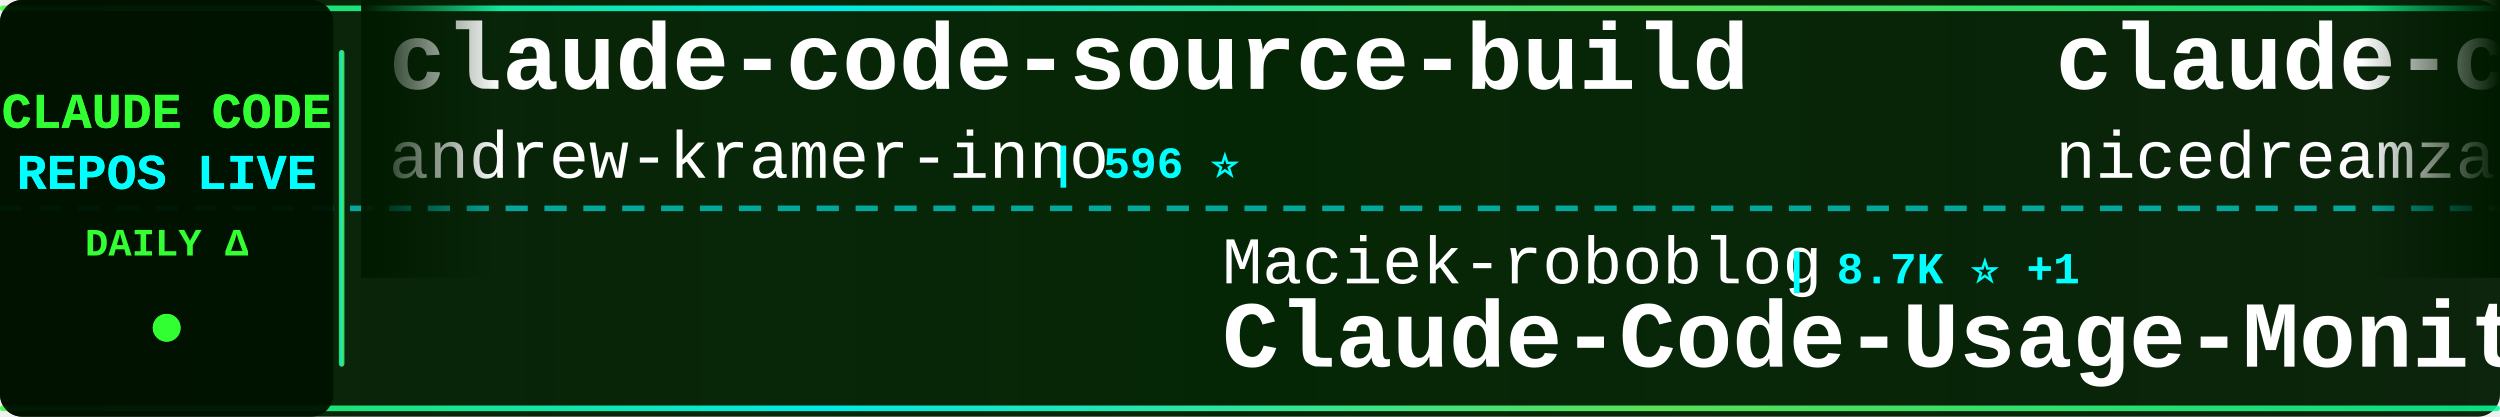
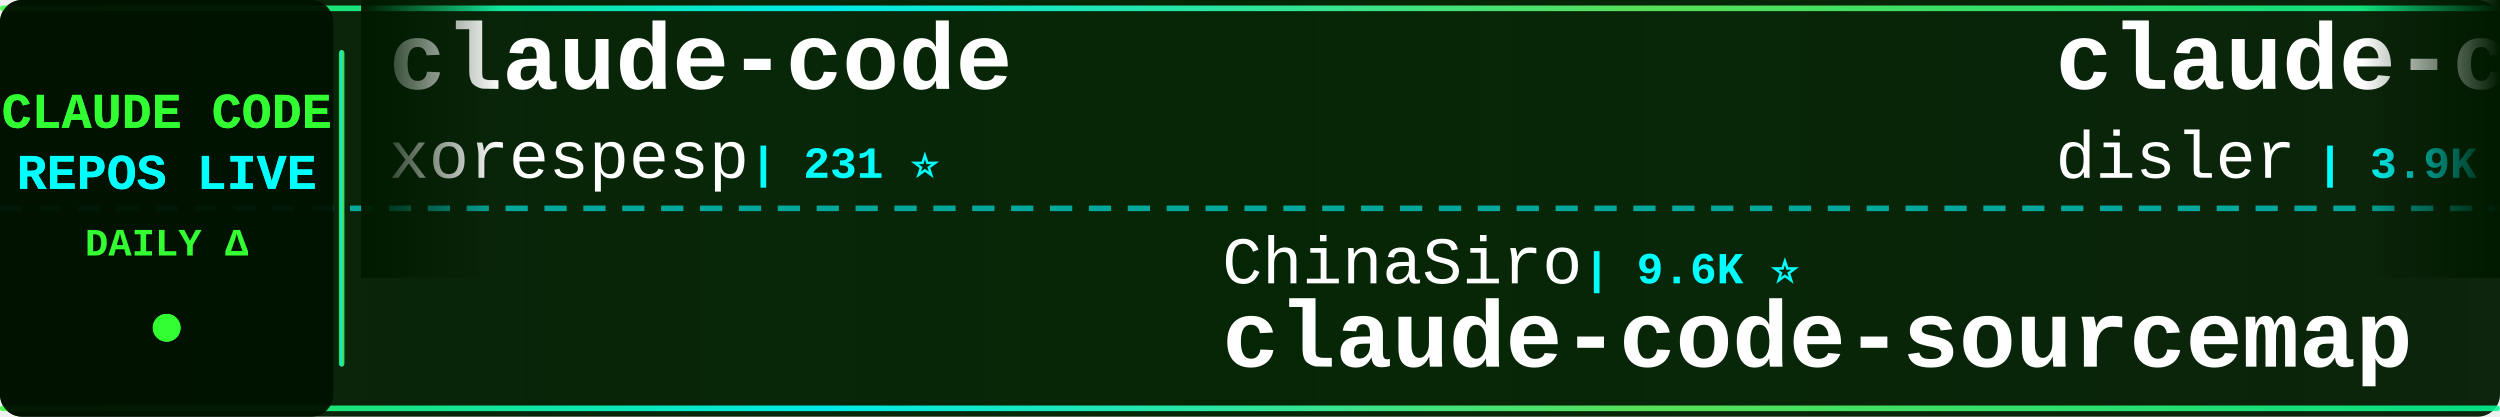
<svg xmlns="http://www.w3.org/2000/svg" width="900" height="150">
  <defs>
    <linearGradient id="tickerBg" x1="0%" y1="0%" x2="100%" y2="0%">
      <stop offset="0%" style="stop-color:#001a00;stop-opacity:0.95" />
      <stop offset="50%" style="stop-color:#002200;stop-opacity:0.98" />
      <stop offset="100%" style="stop-color:#001a00;stop-opacity:0.95" />
    </linearGradient>
    <linearGradient id="borderGrad" x1="0%" y1="0%" x2="100%" y2="0%">
      <stop offset="0%" style="stop-color:#33ff33;stop-opacity:0.85">
        <animate attributeName="stop-opacity" values="0.85;1;0.85" dur="2s" repeatCount="indefinite" />
      </stop>
      <stop offset="33%" style="stop-color:#00ffff;stop-opacity:0.9">
        <animate attributeName="stop-opacity" values="0.9;1;0.9" dur="2.2s" repeatCount="indefinite" />
      </stop>
      <stop offset="66%" style="stop-color:#66ff66;stop-opacity:0.85">
        <animate attributeName="stop-opacity" values="0.85;1;0.85" dur="1.8s" repeatCount="indefinite" />
      </stop>
      <stop offset="100%" style="stop-color:#00ff99;stop-opacity:0.85">
        <animate attributeName="stop-opacity" values="0.85;1;0.85" dur="2s" repeatCount="indefinite" />
      </stop>
    </linearGradient>
    <filter id="textGlow">
      <feGaussianBlur stdDeviation="0.1" result="coloredBlur" />
      <feMerge>
        <feMergeNode in="coloredBlur" />
        <feMergeNode in="SourceGraphic" />
      </feMerge>
    </filter>
    <filter id="metricGlow">
      <feGaussianBlur stdDeviation="0.2" result="coloredBlur" />
      <feMerge>
        <feMergeNode in="coloredBlur" />
        <feMergeNode in="SourceGraphic" />
      </feMerge>
    </filter>
    <linearGradient id="leftFade" x1="0%" y1="0%" x2="100%" y2="0%">
      <stop offset="0%" style="stop-color:#001a00;stop-opacity:1" />
      <stop offset="100%" style="stop-color:#001a00;stop-opacity:0" />
    </linearGradient>
    <linearGradient id="rightFade" x1="0%" y1="0%" x2="100%" y2="0%">
      <stop offset="0%" style="stop-color:#001a00;stop-opacity:0" />
      <stop offset="100%" style="stop-color:#001a00;stop-opacity:1" />
    </linearGradient>
  </defs>
  <rect width="900" height="150" fill="url(#tickerBg)" rx="8" />
  <rect x="0" y="2" width="900" height="2" fill="url(#borderGrad)" rx="1" />
  <rect x="0" y="146" width="900" height="2" fill="url(#borderGrad)" rx="1" />
  <line x1="0" y1="75" x2="900" y2="75" stroke="#00ffff" stroke-width="2" stroke-dasharray="8 6" opacity="0.6" />
  <rect x="0" y="0" width="120" height="150" fill="#001100" opacity="0.95" rx="8" />
  <text x="60" y="46" font-family="'Courier New', monospace" font-size="18" font-weight="bold" fill="#33ff33" text-anchor="middle" filter="url(#textGlow)">
    CLAUDE CODE
  </text>
  <text x="60" y="68" font-family="'Courier New', monospace" font-size="18" font-weight="bold" fill="#00ffff" text-anchor="middle" filter="url(#textGlow)">
    REPOS LIVE
  </text>
  <text x="60" y="92" font-family="'Courier New', monospace" font-size="14" font-weight="bold" fill="#33ff33" text-anchor="middle">
    DAILY Δ
  </text>
  <circle cx="60" cy="118" r="5" fill="#33ff33" filter="url(#metricGlow)">
    <animate attributeName="r" values="4;6;4" dur="1.5s" repeatCount="indefinite" />
    <animate attributeName="opacity" values="0.6;1;0.6" dur="1.5s" repeatCount="indefinite" />
  </circle>
  <rect x="122" y="18" width="2" height="114" fill="url(#borderGrad)" rx="1" />
  <clipPath id="tickerClip">
    <rect x="130" y="0" width="770" height="150" />
  </clipPath>
  <g clip-path="url(#tickerClip)">
    <g id="tickerItems">
      <animateTransform attributeName="transform" attributeType="XML" type="translate" from="0 0" to="-3000 0" dur="54s" repeatCount="indefinite" />
      <g transform="translate(0, 0)">
-         <text x="140" y="32" font-family="'Courier New', monospace" font-size="34" font-weight="bold" fill="#ffffff">claude-code-source-build</text>
-         <text x="140" y="64" font-family="'Courier New', monospace" font-size="24" font-weight="normal" fill="#ffffff" opacity="1.0">andrew-kramer-inno</text>
-         <text x="378" y="64" font-family="'Courier New', monospace" font-size="16" font-weight="bold" fill="#00ffff"> | 596 ⭐</text>
+         <text x="140" y="32" font-family="'Courier New', monospace" font-size="34" font-weight="bold" fill="#ffffff">claude-code</text>
+         <text x="140" y="64" font-family="'Courier New', monospace" font-size="24" font-weight="normal" fill="#ffffff" opacity="1.0">xorespesp</text>
+         <text x="270" y="64" font-family="'Courier New', monospace" font-size="16" font-weight="bold" fill="#00ffff"> | 231 ⭐</text>
      </g>
      <g transform="translate(300, 0)">
-         <text x="140" y="102" font-family="'Courier New', monospace" font-size="24" font-weight="normal" fill="#ffffff" opacity="1.0">Maciek-roboblog</text>
-         <text x="342" y="102" font-family="'Courier New', monospace" font-size="16" font-weight="bold" fill="#00ffff"> | 8.7K ⭐ +1</text>
-         <text x="140" y="132" font-family="'Courier New', monospace" font-size="34" font-weight="bold" fill="#ffffff">Claude-Code-Usage-Monito...</text>
+         <text x="140" y="102" font-family="'Courier New', monospace" font-size="24" font-weight="normal" fill="#ffffff" opacity="1.0">ChinaSiro</text>
+         <text x="270" y="102" font-family="'Courier New', monospace" font-size="16" font-weight="bold" fill="#00ffff"> | 9.6K ⭐</text>
+         <text x="140" y="132" font-family="'Courier New', monospace" font-size="34" font-weight="bold" fill="#ffffff">claude-code-sourcemap</text>
      </g>
      <g transform="translate(600, 0)">
-         <text x="140" y="32" font-family="'Courier New', monospace" font-size="34" font-weight="bold" fill="#ffffff">claude-code-local</text>
-         <text x="140" y="64" font-family="'Courier New', monospace" font-size="24" font-weight="normal" fill="#ffffff" opacity="1.0">nicedreamzapp</text>
-         <text x="318" y="64" font-family="'Courier New', monospace" font-size="16" font-weight="bold" fill="#00ffff"> | 3.3K ⭐ +1</text>
+         <text x="140" y="32" font-family="'Courier New', monospace" font-size="34" font-weight="bold" fill="#ffffff">claude-code-hooks-master...</text>
+         <text x="140" y="64" font-family="'Courier New', monospace" font-size="24" font-weight="normal" fill="#ffffff" opacity="1.0">disler</text>
+         <text x="234" y="64" font-family="'Courier New', monospace" font-size="16" font-weight="bold" fill="#00ffff"> | 3.9K ⭐ -1</text>
      </g>
      <g transform="translate(900, 0)">
-         <text x="140" y="102" font-family="'Courier New', monospace" font-size="24" font-weight="normal" fill="#ffffff" opacity="1.0">ochamber</text>
-         <text x="258" y="102" font-family="'Courier New', monospace" font-size="16" font-weight="bold" fill="#00ffff"> | 1 ⭐</text>
-         <text x="140" y="132" font-family="'Courier New', monospace" font-size="34" font-weight="bold" fill="#ffffff">claude-code</text>
+         <text x="140" y="102" font-family="'Courier New', monospace" font-size="24" font-weight="normal" fill="#ffffff" opacity="1.0">1rgs</text>
+         <text x="210" y="102" font-family="'Courier New', monospace" font-size="16" font-weight="bold" fill="#00ffff"> | 3.7K ⭐ +2</text>
+         <text x="140" y="132" font-family="'Courier New', monospace" font-size="34" font-weight="bold" fill="#ffffff">claude-code-proxy</text>
      </g>
      <g transform="translate(1200, 0)">
-         <text x="140" y="32" font-family="'Courier New', monospace" font-size="34" font-weight="bold" fill="#ffffff">awesome-claude-code</text>
-         <text x="140" y="64" font-family="'Courier New', monospace" font-size="24" font-weight="normal" fill="#ffffff" opacity="1.0">jqueryscript</text>
-         <text x="306" y="64" font-family="'Courier New', monospace" font-size="16" font-weight="bold" fill="#00ffff"> | 508 ⭐</text>
+         <text x="140" y="32" font-family="'Courier New', monospace" font-size="34" font-weight="bold" fill="#ffffff">claude-code-source</text>
+         <text x="140" y="64" font-family="'Courier New', monospace" font-size="24" font-weight="normal" fill="#ffffff" opacity="1.0">hangsman</text>
+         <text x="258" y="64" font-family="'Courier New', monospace" font-size="16" font-weight="bold" fill="#00ffff"> | 792 ⭐</text>
      </g>
      <g transform="translate(1500, 0)">
-         <text x="140" y="102" font-family="'Courier New', monospace" font-size="24" font-weight="normal" fill="#ffffff" opacity="1.0">rohitg00</text>
-         <text x="258" y="102" font-family="'Courier New', monospace" font-size="16" font-weight="bold" fill="#00ffff"> | 2.6K ⭐ +1</text>
-         <text x="140" y="132" font-family="'Courier New', monospace" font-size="34" font-weight="bold" fill="#ffffff">awesome-claude-code-tool...</text>
+         <text x="140" y="102" font-family="'Courier New', monospace" font-size="24" font-weight="normal" fill="#ffffff" opacity="1.0">Chachamaru127</text>
+         <text x="318" y="102" font-family="'Courier New', monospace" font-size="16" font-weight="bold" fill="#00ffff"> | 3.1K ⭐ +1</text>
+         <text x="140" y="132" font-family="'Courier New', monospace" font-size="34" font-weight="bold" fill="#ffffff">claude-code-harness</text>
      </g>
      <g transform="translate(1800, 0)">
-         <text x="140" y="32" font-family="'Courier New', monospace" font-size="34" font-weight="bold" fill="#ffffff">ClaudeCode</text>
-         <text x="140" y="64" font-family="'Courier New', monospace" font-size="24" font-weight="normal" fill="#ffffff" opacity="1.0">guanshan</text>
-         <text x="258" y="64" font-family="'Courier New', monospace" font-size="16" font-weight="bold" fill="#00ffff"> | 61 ⭐</text>
+         <text x="140" y="32" font-family="'Courier New', monospace" font-size="34" font-weight="bold" fill="#ffffff">claude-code</text>
+         <text x="140" y="64" font-family="'Courier New', monospace" font-size="24" font-weight="normal" fill="#ffffff" opacity="1.0">alex000kim</text>
+         <text x="282" y="64" font-family="'Courier New', monospace" font-size="16" font-weight="bold" fill="#00ffff"> | 233 ⭐</text>
      </g>
      <g transform="translate(2100, 0)">
-         <text x="140" y="102" font-family="'Courier New', monospace" font-size="24" font-weight="normal" fill="#ffffff" opacity="1.0">Windy3f3f3f3f</text>
-         <text x="318" y="102" font-family="'Courier New', monospace" font-size="16" font-weight="bold" fill="#00ffff"> | 3.6K ⭐ +2</text>
-         <text x="140" y="132" font-family="'Courier New', monospace" font-size="34" font-weight="bold" fill="#ffffff">how-claude-code-works</text>
+         <text x="140" y="102" font-family="'Courier New', monospace" font-size="24" font-weight="normal" fill="#ffffff" opacity="1.0">huangjia2019</text>
+         <text x="306" y="102" font-family="'Courier New', monospace" font-size="16" font-weight="bold" fill="#00ffff"> | 1.1K ⭐</text>
+         <text x="140" y="132" font-family="'Courier New', monospace" font-size="34" font-weight="bold" fill="#ffffff">claude-code-engineering</text>
      </g>
      <g transform="translate(2400, 0)">
-         <text x="140" y="32" font-family="'Courier New', monospace" font-size="34" font-weight="bold" fill="#ffffff">claude-code</text>
-         <text x="140" y="64" font-family="'Courier New', monospace" font-size="24" font-weight="normal" fill="#ffffff" opacity="1.0">T-Lab-CUHKSZ</text>
-         <text x="306" y="64" font-family="'Courier New', monospace" font-size="16" font-weight="bold" fill="#00ffff"> | 329 ⭐ +1</text>
+         <text x="140" y="32" font-family="'Courier New', monospace" font-size="34" font-weight="bold" fill="#ffffff">Dive-into-Claude-Code</text>
+         <text x="140" y="64" font-family="'Courier New', monospace" font-size="24" font-weight="normal" fill="#ffffff" opacity="1.0">VILA-Lab</text>
+         <text x="258" y="64" font-family="'Courier New', monospace" font-size="16" font-weight="bold" fill="#00ffff"> | 2.1K ⭐</text>
      </g>
      <g transform="translate(2700, 0)">
-         <text x="140" y="102" font-family="'Courier New', monospace" font-size="24" font-weight="normal" fill="#ffffff" opacity="1.0">Njengah</text>
-         <text x="246" y="102" font-family="'Courier New', monospace" font-size="16" font-weight="bold" fill="#00ffff"> | 1.9K ⭐ +1.9K</text>
-         <text x="140" y="132" font-family="'Courier New', monospace" font-size="34" font-weight="bold" fill="#ffffff">claude-code-cheat-sheet</text>
+         <text x="140" y="102" font-family="'Courier New', monospace" font-size="24" font-weight="normal" fill="#ffffff" opacity="1.0">fuergaosi233</text>
+         <text x="306" y="102" font-family="'Courier New', monospace" font-size="16" font-weight="bold" fill="#00ffff"> | 2.8K ⭐</text>
+         <text x="140" y="132" font-family="'Courier New', monospace" font-size="34" font-weight="bold" fill="#ffffff">claude-code-proxy</text>
      </g>
      <g transform="translate(3000, 0)">
-         <text x="140" y="32" font-family="'Courier New', monospace" font-size="34" font-weight="bold" fill="#ffffff">claude-code-source-build</text>
-         <text x="140" y="64" font-family="'Courier New', monospace" font-size="24" font-weight="normal" fill="#ffffff" opacity="1.0">andrew-kramer-inno</text>
-         <text x="378" y="64" font-family="'Courier New', monospace" font-size="16" font-weight="bold" fill="#00ffff"> | 596 ⭐</text>
+         <text x="140" y="32" font-family="'Courier New', monospace" font-size="34" font-weight="bold" fill="#ffffff">claude-code</text>
+         <text x="140" y="64" font-family="'Courier New', monospace" font-size="24" font-weight="normal" fill="#ffffff" opacity="1.0">xorespesp</text>
+         <text x="270" y="64" font-family="'Courier New', monospace" font-size="16" font-weight="bold" fill="#00ffff"> | 231 ⭐</text>
      </g>
      <g transform="translate(3300, 0)">
-         <text x="140" y="102" font-family="'Courier New', monospace" font-size="24" font-weight="normal" fill="#ffffff" opacity="1.0">Maciek-roboblog</text>
-         <text x="342" y="102" font-family="'Courier New', monospace" font-size="16" font-weight="bold" fill="#00ffff"> | 8.7K ⭐ +1</text>
-         <text x="140" y="132" font-family="'Courier New', monospace" font-size="34" font-weight="bold" fill="#ffffff">Claude-Code-Usage-Monito...</text>
+         <text x="140" y="102" font-family="'Courier New', monospace" font-size="24" font-weight="normal" fill="#ffffff" opacity="1.0">ChinaSiro</text>
+         <text x="270" y="102" font-family="'Courier New', monospace" font-size="16" font-weight="bold" fill="#00ffff"> | 9.6K ⭐</text>
+         <text x="140" y="132" font-family="'Courier New', monospace" font-size="34" font-weight="bold" fill="#ffffff">claude-code-sourcemap</text>
      </g>
      <g transform="translate(3600, 0)">
-         <text x="140" y="32" font-family="'Courier New', monospace" font-size="34" font-weight="bold" fill="#ffffff">claude-code-local</text>
-         <text x="140" y="64" font-family="'Courier New', monospace" font-size="24" font-weight="normal" fill="#ffffff" opacity="1.0">nicedreamzapp</text>
-         <text x="318" y="64" font-family="'Courier New', monospace" font-size="16" font-weight="bold" fill="#00ffff"> | 3.3K ⭐ +1</text>
+         <text x="140" y="32" font-family="'Courier New', monospace" font-size="34" font-weight="bold" fill="#ffffff">claude-code-hooks-master...</text>
+         <text x="140" y="64" font-family="'Courier New', monospace" font-size="24" font-weight="normal" fill="#ffffff" opacity="1.0">disler</text>
+         <text x="234" y="64" font-family="'Courier New', monospace" font-size="16" font-weight="bold" fill="#00ffff"> | 3.9K ⭐ -1</text>
      </g>
      <g transform="translate(3900, 0)">
-         <text x="140" y="102" font-family="'Courier New', monospace" font-size="24" font-weight="normal" fill="#ffffff" opacity="1.0">ochamber</text>
-         <text x="258" y="102" font-family="'Courier New', monospace" font-size="16" font-weight="bold" fill="#00ffff"> | 1 ⭐</text>
-         <text x="140" y="132" font-family="'Courier New', monospace" font-size="34" font-weight="bold" fill="#ffffff">claude-code</text>
+         <text x="140" y="102" font-family="'Courier New', monospace" font-size="24" font-weight="normal" fill="#ffffff" opacity="1.0">1rgs</text>
+         <text x="210" y="102" font-family="'Courier New', monospace" font-size="16" font-weight="bold" fill="#00ffff"> | 3.7K ⭐ +2</text>
+         <text x="140" y="132" font-family="'Courier New', monospace" font-size="34" font-weight="bold" fill="#ffffff">claude-code-proxy</text>
      </g>
    </g>
  </g>
  <rect x="130" y="0" width="50" height="100" fill="url(#leftFade)" />
  <rect x="850" y="0" width="50" height="100" fill="url(#rightFade)" />
</svg>
